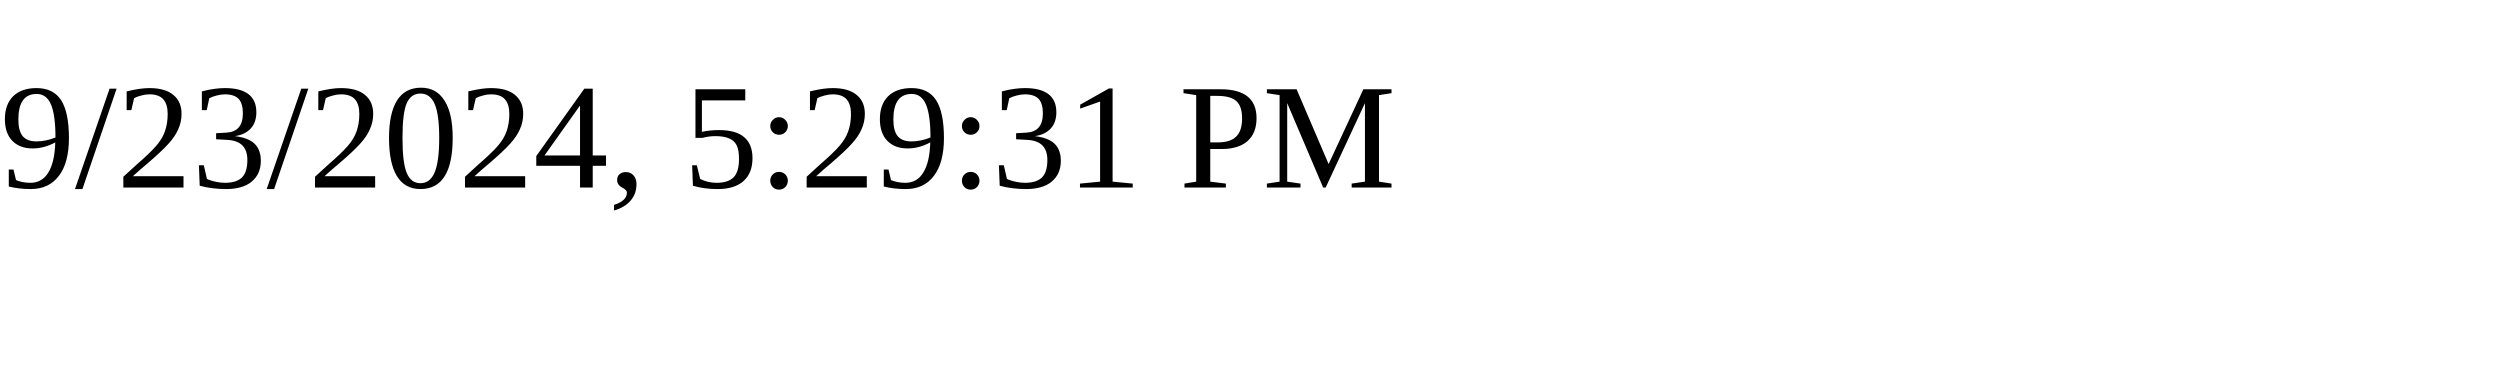
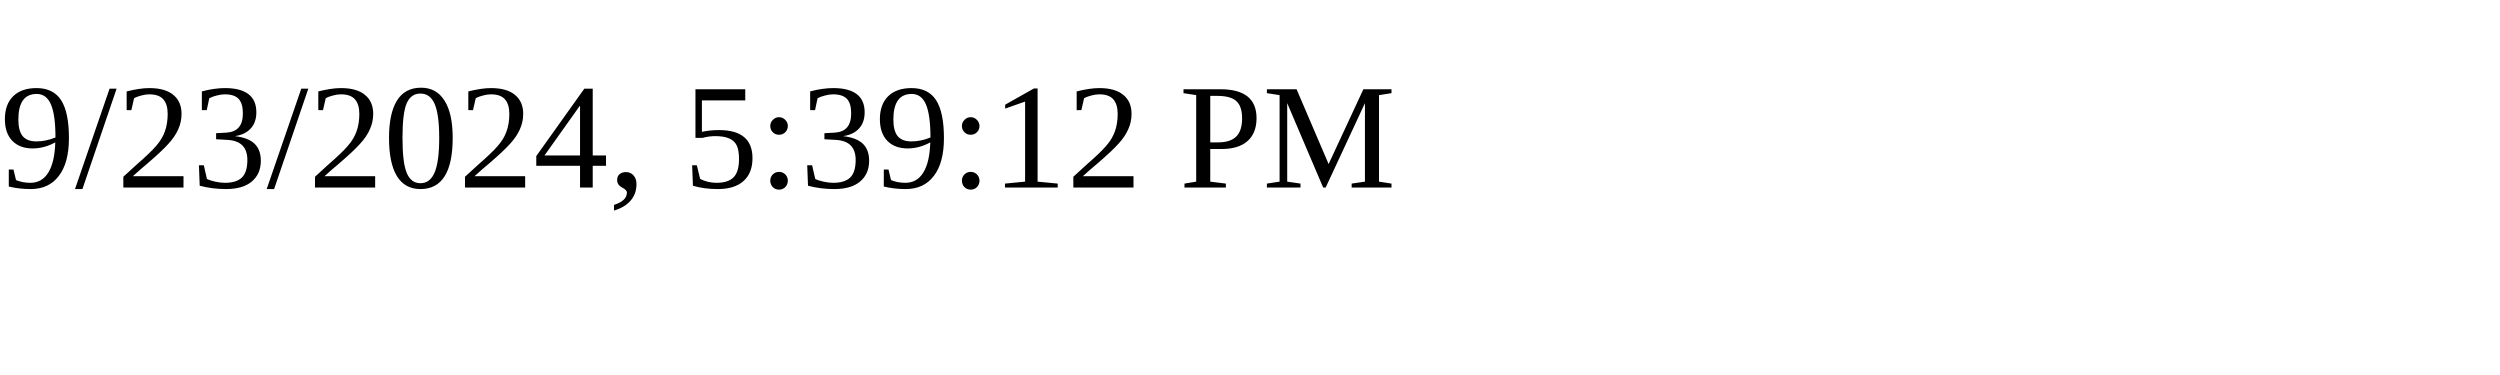
<svg xmlns="http://www.w3.org/2000/svg" height="30" width="200">
-   <text x="0" y="15">9/23/2024, 5:29:31 PM</text>
+   <text x="0" y="15">9/23/2024, 5:39:12 PM</text>
</svg>
